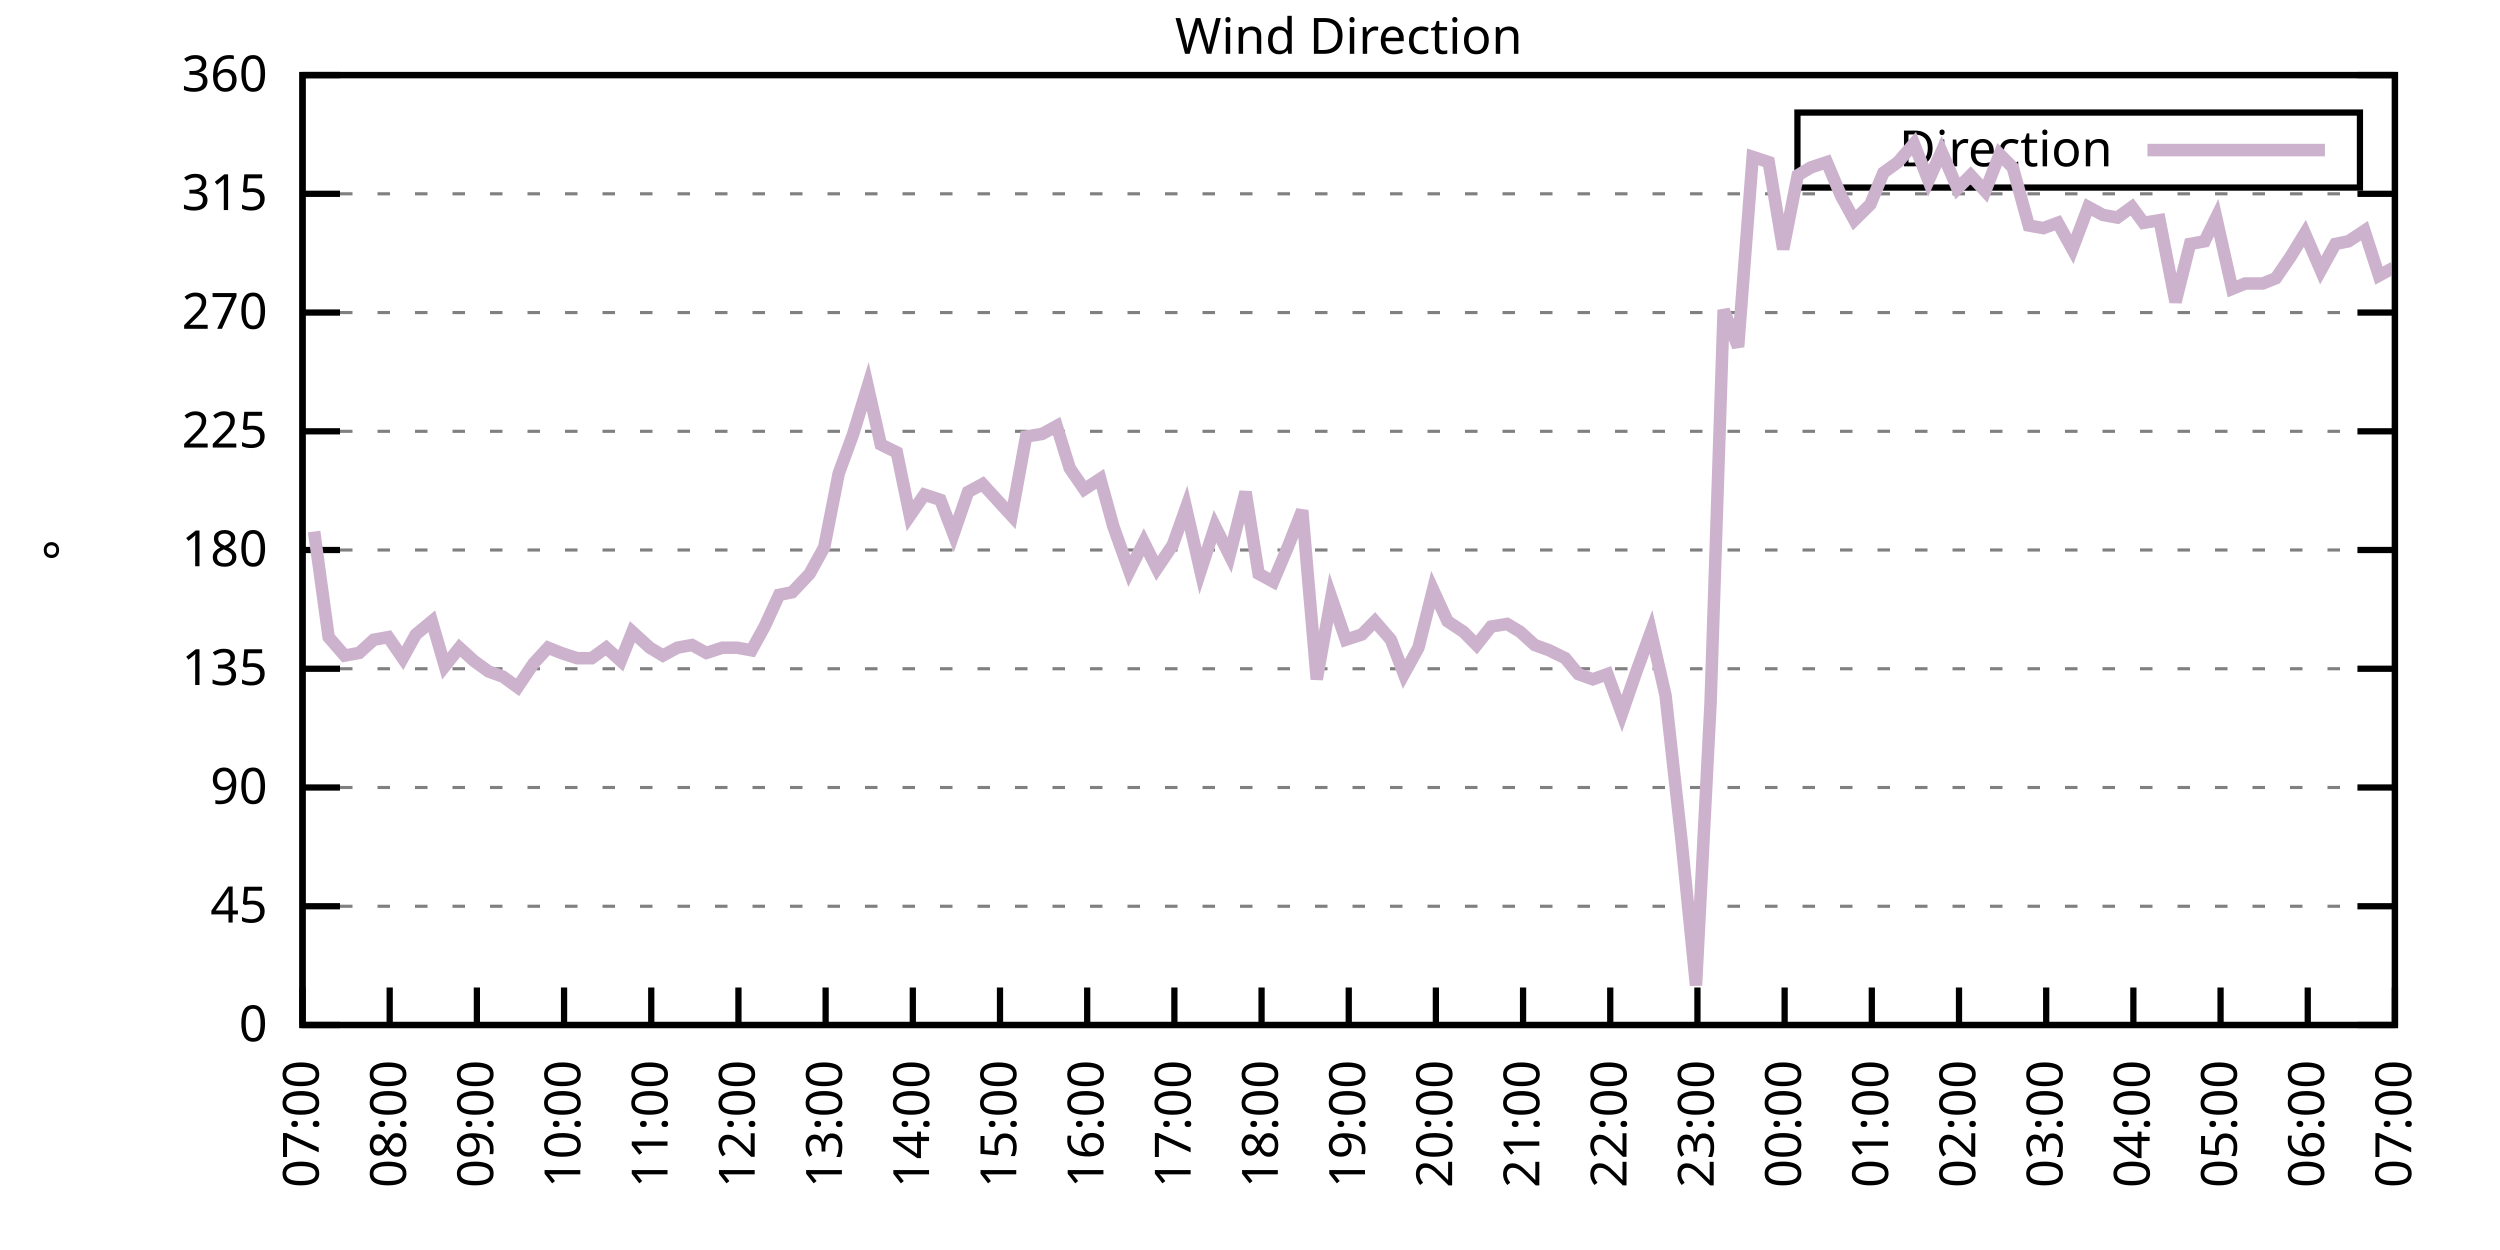
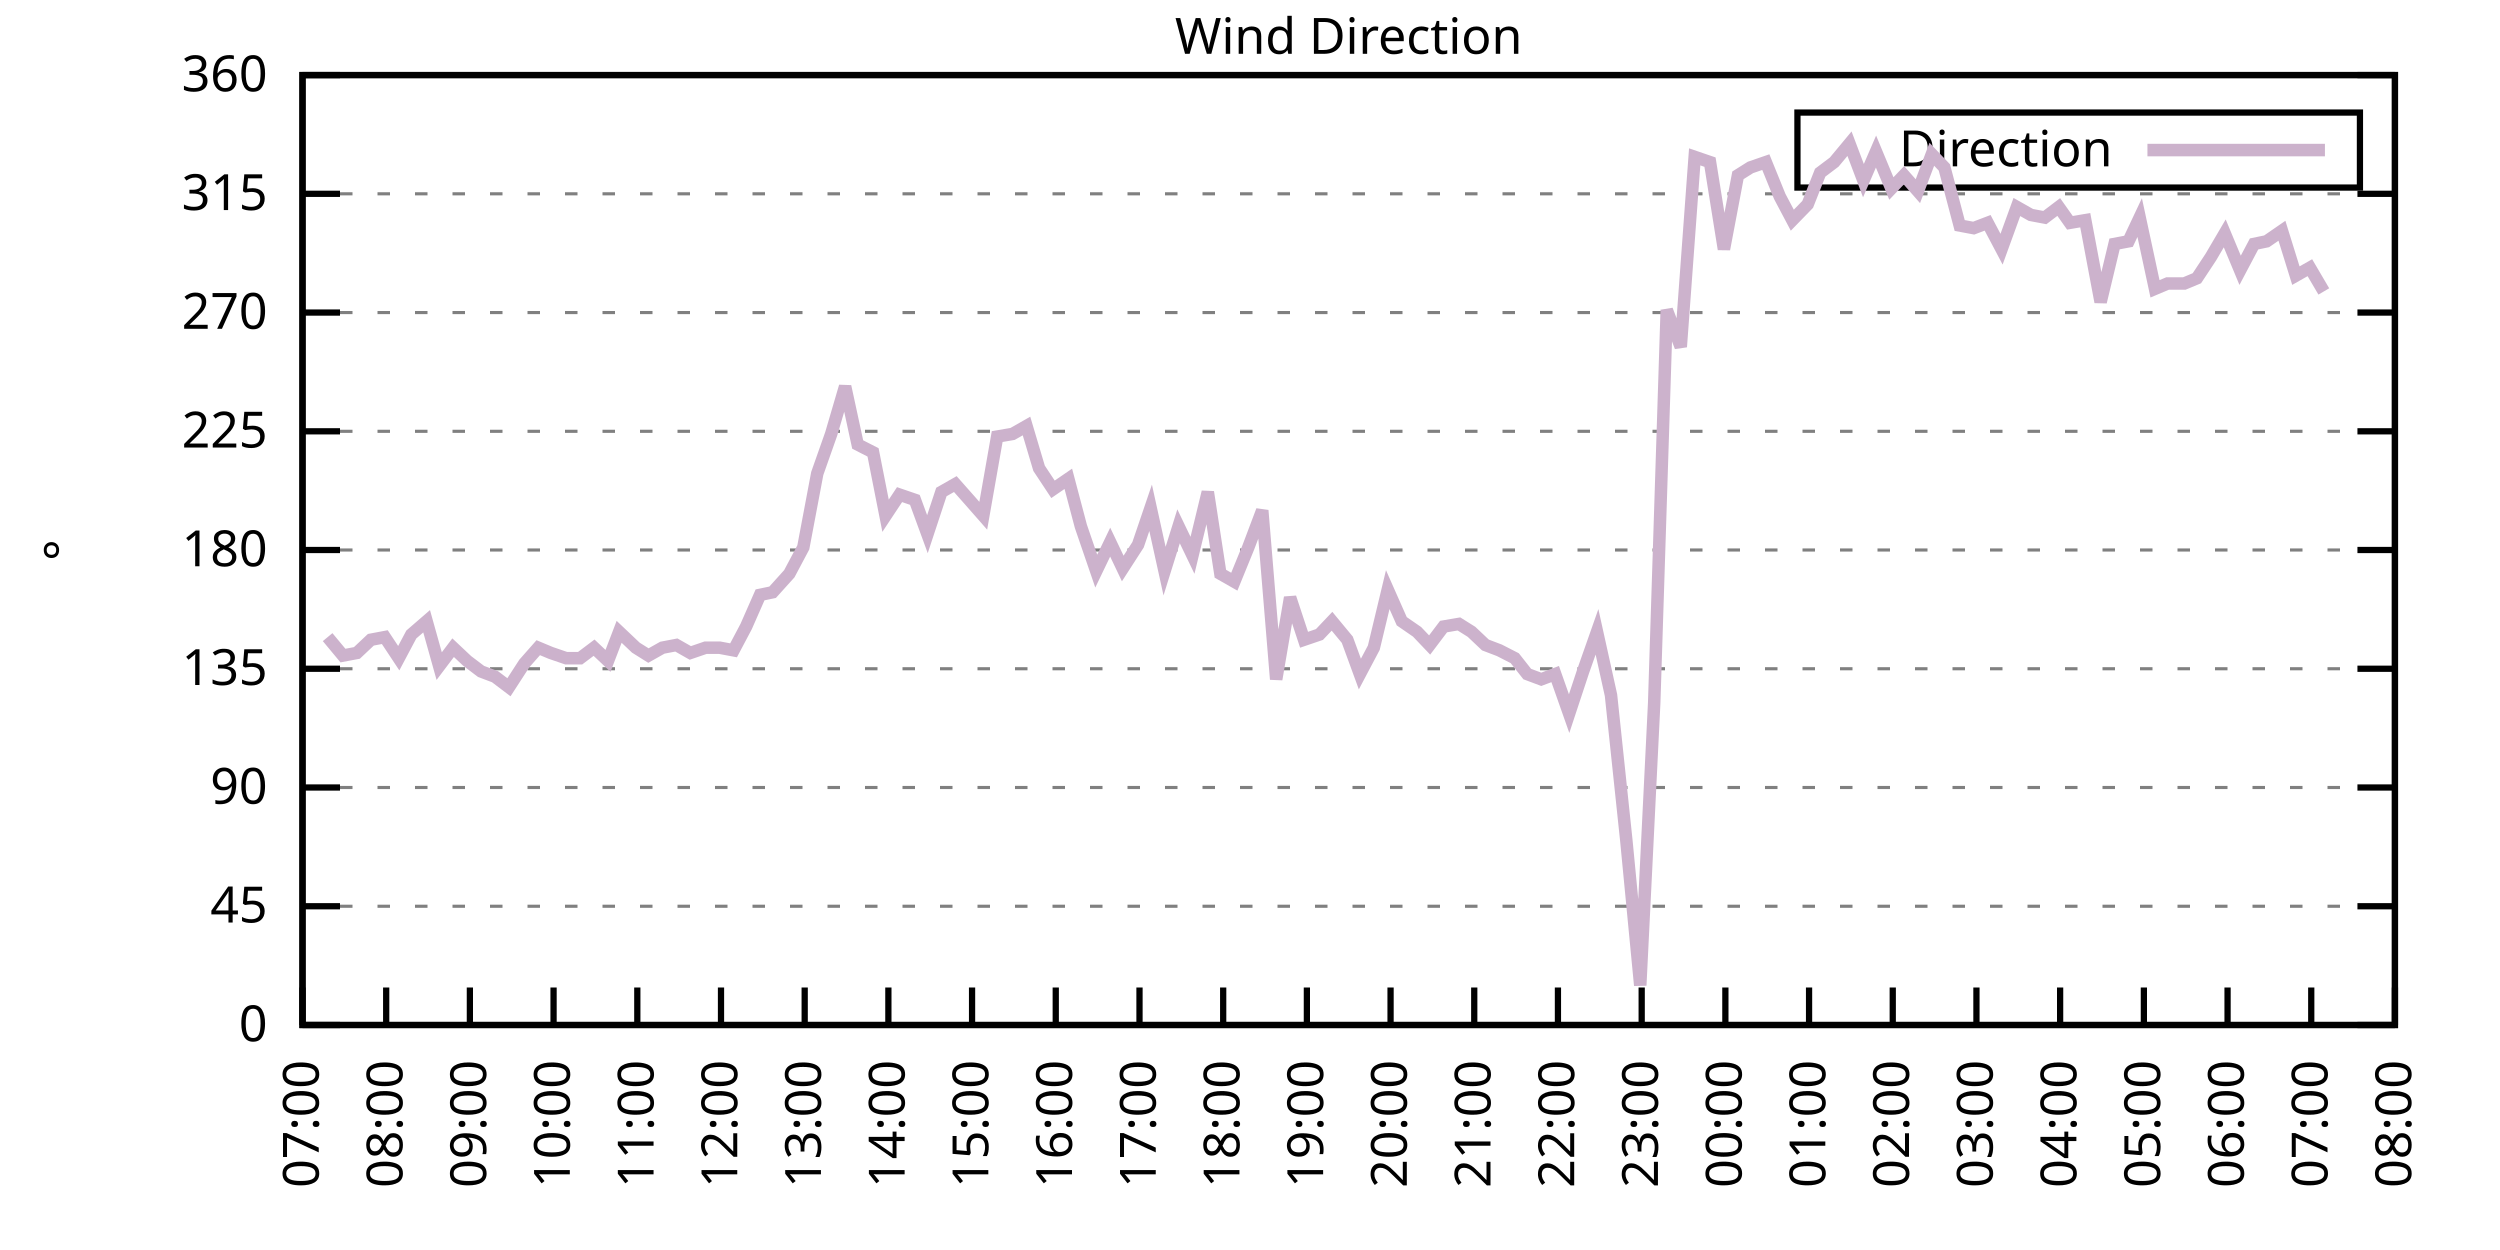
<svg xmlns="http://www.w3.org/2000/svg" xmlns:xlink="http://www.w3.org/1999/xlink" width="400" height="200" viewBox="0 0 400 200">
  <g id="gnuplot_canvas">
    <rect x="0" y="0" width="400" height="200" fill="none" />
    <defs>
      <circle id="gpDot" r="0.5" stroke-width="0.5" stroke="currentColor" />
      <path id="gpPt0" stroke-width="0.333" stroke="currentColor" d="M-1,0 h2 M0,-1 v2" />
      <path id="gpPt1" stroke-width="0.333" stroke="currentColor" d="M-1,-1 L1,1 M1,-1 L-1,1" />
      <path id="gpPt2" stroke-width="0.333" stroke="currentColor" d="M-1,0 L1,0 M0,-1 L0,1 M-1,-1 L1,1 M-1,1 L1,-1" />
      <rect id="gpPt3" stroke-width="0.333" stroke="currentColor" x="-1" y="-1" width="2" height="2" />
      <rect id="gpPt4" stroke-width="0.333" stroke="currentColor" fill="currentColor" x="-1" y="-1" width="2" height="2" />
      <circle id="gpPt5" stroke-width="0.333" stroke="currentColor" cx="0" cy="0" r="1" />
      <use xlink:href="#gpPt5" id="gpPt6" fill="currentColor" stroke="none" />
      <path id="gpPt7" stroke-width="0.333" stroke="currentColor" d="M0,-1.33 L-1.33,0.67 L1.33,0.67 z" />
      <use xlink:href="#gpPt7" id="gpPt8" fill="currentColor" stroke="none" />
      <use xlink:href="#gpPt7" id="gpPt9" stroke="currentColor" transform="rotate(180)" />
      <use xlink:href="#gpPt9" id="gpPt10" fill="currentColor" stroke="none" />
      <use xlink:href="#gpPt3" id="gpPt11" stroke="currentColor" transform="rotate(45)" />
      <use xlink:href="#gpPt11" id="gpPt12" fill="currentColor" stroke="none" />
      <path id="gpPt13" stroke-width="0.333" stroke="currentColor" d="M0,1.330 L1.265,0.411 L0.782,-1.067 L-0.782,-1.076 L-1.265,0.411 z" />
      <use xlink:href="#gpPt13" id="gpPt14" fill="currentColor" stroke="none" />
      <filter id="textbox" filterUnits="objectBoundingBox" x="0" y="0" height="1" width="1">
        <feFlood flood-color="white" flood-opacity="1" result="bgnd" />
        <feComposite in="SourceGraphic" in2="bgnd" operator="atop" />
      </filter>
      <filter id="greybox" filterUnits="objectBoundingBox" x="0" y="0" height="1" width="1">
        <feFlood flood-color="lightgrey" flood-opacity="1" result="grey" />
        <feComposite in="SourceGraphic" in2="grey" operator="atop" />
      </filter>
    </defs>
    <g fill="none" color="white" stroke="currentColor" stroke-width="1.00" stroke-linecap="butt" stroke-linejoin="miter">
</g>
    <g fill="none" color="black" stroke="currentColor" stroke-width="1.00" stroke-linecap="butt" stroke-linejoin="miter">
      <g stroke="none" shape-rendering="crispEdges">
        <polygon fill="rgb(255, 255, 255)" points="48.40,164.00 383.18,164.00 383.18,12.02 48.40,12.02 " />
      </g>
    </g>
    <g fill="none" color="black" stroke="currentColor" stroke-width="1.00" stroke-linecap="butt" stroke-linejoin="miter">
</g>
    <g fill="none" color="black" stroke="black" stroke-width="0.50" stroke-linecap="butt" stroke-linejoin="miter">
</g>
    <g fill="none" color="gray" stroke="currentColor" stroke-width="0.50" stroke-linecap="butt" stroke-linejoin="miter">
      <path stroke="gray" stroke-dasharray="2,4" class="gridline" d="M48.40,164.00 L383.19,164.00  " />
    </g>
    <g fill="none" color="gray" stroke="gray" stroke-width="1.00" stroke-linecap="butt" stroke-linejoin="miter">
</g>
    <g fill="none" color="black" stroke="currentColor" stroke-width="1.00" stroke-linecap="butt" stroke-linejoin="miter">
      <path stroke="black" d="M48.40,164.00 L54.40,164.00 M383.19,164.00 L377.19,164.00  " />
      <g transform="translate(42.80,166.60)" stroke="none" fill="black" font-family="Sans" font-size="8.00" text-anchor="end">
        <text>
          <tspan font-family="Sans"> 0</tspan>
        </text>
      </g>
    </g>
    <g fill="none" color="black" stroke="currentColor" stroke-width="1.00" stroke-linecap="butt" stroke-linejoin="miter">
</g>
    <g fill="none" color="black" stroke="black" stroke-width="0.50" stroke-linecap="butt" stroke-linejoin="miter">
</g>
    <g fill="none" color="gray" stroke="currentColor" stroke-width="0.50" stroke-linecap="butt" stroke-linejoin="miter">
      <path stroke="gray" stroke-dasharray="2,4" class="gridline" d="M48.40,145.00 L383.19,145.00  " />
    </g>
    <g fill="none" color="gray" stroke="gray" stroke-width="1.00" stroke-linecap="butt" stroke-linejoin="miter">
</g>
    <g fill="none" color="black" stroke="currentColor" stroke-width="1.00" stroke-linecap="butt" stroke-linejoin="miter">
      <path stroke="black" d="M48.40,145.00 L54.40,145.00 M383.19,145.00 L377.19,145.00  " />
      <g transform="translate(42.80,147.60)" stroke="none" fill="black" font-family="Sans" font-size="8.00" text-anchor="end">
        <text>
          <tspan font-family="Sans"> 45</tspan>
        </text>
      </g>
    </g>
    <g fill="none" color="black" stroke="currentColor" stroke-width="1.00" stroke-linecap="butt" stroke-linejoin="miter">
</g>
    <g fill="none" color="black" stroke="black" stroke-width="0.50" stroke-linecap="butt" stroke-linejoin="miter">
</g>
    <g fill="none" color="gray" stroke="currentColor" stroke-width="0.50" stroke-linecap="butt" stroke-linejoin="miter">
      <path stroke="gray" stroke-dasharray="2,4" class="gridline" d="M48.40,126.00 L383.19,126.00  " />
    </g>
    <g fill="none" color="gray" stroke="gray" stroke-width="1.00" stroke-linecap="butt" stroke-linejoin="miter">
</g>
    <g fill="none" color="black" stroke="currentColor" stroke-width="1.00" stroke-linecap="butt" stroke-linejoin="miter">
      <path stroke="black" d="M48.40,126.00 L54.40,126.00 M383.19,126.00 L377.19,126.00  " />
      <g transform="translate(42.80,128.60)" stroke="none" fill="black" font-family="Sans" font-size="8.00" text-anchor="end">
        <text>
          <tspan font-family="Sans"> 90</tspan>
        </text>
      </g>
    </g>
    <g fill="none" color="black" stroke="currentColor" stroke-width="1.00" stroke-linecap="butt" stroke-linejoin="miter">
</g>
    <g fill="none" color="black" stroke="black" stroke-width="0.50" stroke-linecap="butt" stroke-linejoin="miter">
</g>
    <g fill="none" color="gray" stroke="currentColor" stroke-width="0.50" stroke-linecap="butt" stroke-linejoin="miter">
      <path stroke="gray" stroke-dasharray="2,4" class="gridline" d="M48.40,107.00 L383.19,107.00  " />
    </g>
    <g fill="none" color="gray" stroke="gray" stroke-width="1.00" stroke-linecap="butt" stroke-linejoin="miter">
</g>
    <g fill="none" color="black" stroke="currentColor" stroke-width="1.00" stroke-linecap="butt" stroke-linejoin="miter">
      <path stroke="black" d="M48.40,107.00 L54.40,107.00 M383.19,107.00 L377.19,107.00  " />
      <g transform="translate(42.80,109.60)" stroke="none" fill="black" font-family="Sans" font-size="8.00" text-anchor="end">
        <text>
          <tspan font-family="Sans"> 135</tspan>
        </text>
      </g>
    </g>
    <g fill="none" color="black" stroke="currentColor" stroke-width="1.00" stroke-linecap="butt" stroke-linejoin="miter">
</g>
    <g fill="none" color="black" stroke="black" stroke-width="0.50" stroke-linecap="butt" stroke-linejoin="miter">
</g>
    <g fill="none" color="gray" stroke="currentColor" stroke-width="0.50" stroke-linecap="butt" stroke-linejoin="miter">
      <path stroke="gray" stroke-dasharray="2,4" class="gridline" d="M48.40,88.00 L383.19,88.00  " />
    </g>
    <g fill="none" color="gray" stroke="gray" stroke-width="1.00" stroke-linecap="butt" stroke-linejoin="miter">
</g>
    <g fill="none" color="black" stroke="currentColor" stroke-width="1.00" stroke-linecap="butt" stroke-linejoin="miter">
      <path stroke="black" d="M48.40,88.00 L54.40,88.00 M383.19,88.00 L377.19,88.00  " />
      <g transform="translate(42.80,90.60)" stroke="none" fill="black" font-family="Sans" font-size="8.00" text-anchor="end">
        <text>
          <tspan font-family="Sans"> 180</tspan>
        </text>
      </g>
    </g>
    <g fill="none" color="black" stroke="currentColor" stroke-width="1.00" stroke-linecap="butt" stroke-linejoin="miter">
</g>
    <g fill="none" color="black" stroke="black" stroke-width="0.50" stroke-linecap="butt" stroke-linejoin="miter">
</g>
    <g fill="none" color="gray" stroke="currentColor" stroke-width="0.50" stroke-linecap="butt" stroke-linejoin="miter">
      <path stroke="gray" stroke-dasharray="2,4" class="gridline" d="M48.40,69.01 L383.19,69.01  " />
    </g>
    <g fill="none" color="gray" stroke="gray" stroke-width="1.00" stroke-linecap="butt" stroke-linejoin="miter">
</g>
    <g fill="none" color="black" stroke="currentColor" stroke-width="1.00" stroke-linecap="butt" stroke-linejoin="miter">
      <path stroke="black" d="M48.40,69.01 L54.40,69.01 M383.19,69.01 L377.19,69.01  " />
      <g transform="translate(42.80,71.61)" stroke="none" fill="black" font-family="Sans" font-size="8.00" text-anchor="end">
        <text>
          <tspan font-family="Sans"> 225</tspan>
        </text>
      </g>
    </g>
    <g fill="none" color="black" stroke="currentColor" stroke-width="1.00" stroke-linecap="butt" stroke-linejoin="miter">
</g>
    <g fill="none" color="black" stroke="black" stroke-width="0.50" stroke-linecap="butt" stroke-linejoin="miter">
</g>
    <g fill="none" color="gray" stroke="currentColor" stroke-width="0.50" stroke-linecap="butt" stroke-linejoin="miter">
      <path stroke="gray" stroke-dasharray="2,4" class="gridline" d="M48.40,50.01 L383.19,50.01  " />
    </g>
    <g fill="none" color="gray" stroke="gray" stroke-width="1.00" stroke-linecap="butt" stroke-linejoin="miter">
</g>
    <g fill="none" color="black" stroke="currentColor" stroke-width="1.00" stroke-linecap="butt" stroke-linejoin="miter">
      <path stroke="black" d="M48.40,50.01 L54.40,50.01 M383.19,50.01 L377.19,50.01  " />
      <g transform="translate(42.80,52.61)" stroke="none" fill="black" font-family="Sans" font-size="8.00" text-anchor="end">
        <text>
          <tspan font-family="Sans"> 270</tspan>
        </text>
      </g>
    </g>
    <g fill="none" color="black" stroke="currentColor" stroke-width="1.00" stroke-linecap="butt" stroke-linejoin="miter">
</g>
    <g fill="none" color="black" stroke="black" stroke-width="0.50" stroke-linecap="butt" stroke-linejoin="miter">
</g>
    <g fill="none" color="gray" stroke="currentColor" stroke-width="0.50" stroke-linecap="butt" stroke-linejoin="miter">
      <path stroke="gray" stroke-dasharray="2,4" class="gridline" d="M48.40,31.01 L383.19,31.01  " />
    </g>
    <g fill="none" color="gray" stroke="gray" stroke-width="1.00" stroke-linecap="butt" stroke-linejoin="miter">
</g>
    <g fill="none" color="black" stroke="currentColor" stroke-width="1.00" stroke-linecap="butt" stroke-linejoin="miter">
      <path stroke="black" d="M48.40,31.01 L54.40,31.01 M383.19,31.01 L377.19,31.01  " />
      <g transform="translate(42.80,33.61)" stroke="none" fill="black" font-family="Sans" font-size="8.00" text-anchor="end">
        <text>
          <tspan font-family="Sans"> 315</tspan>
        </text>
      </g>
    </g>
    <g fill="none" color="black" stroke="currentColor" stroke-width="1.00" stroke-linecap="butt" stroke-linejoin="miter">
</g>
    <g fill="none" color="black" stroke="black" stroke-width="0.50" stroke-linecap="butt" stroke-linejoin="miter">
</g>
    <g fill="none" color="gray" stroke="currentColor" stroke-width="0.50" stroke-linecap="butt" stroke-linejoin="miter">
      <path stroke="gray" stroke-dasharray="2,4" class="gridline" d="M48.40,12.01 L383.19,12.01  " />
    </g>
    <g fill="none" color="gray" stroke="gray" stroke-width="1.00" stroke-linecap="butt" stroke-linejoin="miter">
</g>
    <g fill="none" color="black" stroke="currentColor" stroke-width="1.00" stroke-linecap="butt" stroke-linejoin="miter">
      <path stroke="black" d="M48.40,12.01 L54.40,12.01 M383.19,12.01 L377.19,12.01  " />
      <g transform="translate(42.80,14.61)" stroke="none" fill="black" font-family="Sans" font-size="8.00" text-anchor="end">
        <text>
          <tspan font-family="Sans"> 360</tspan>
        </text>
      </g>
    </g>
    <g fill="none" color="black" stroke="currentColor" stroke-width="1.00" stroke-linecap="butt" stroke-linejoin="miter">
      <path stroke="black" d="M48.40,164.00 L48.40,158.00  " />
      <g transform="translate(51.00,169.60) rotate(270.00)" stroke="none" fill="black" font-family="Sans" font-size="8.00" text-anchor="end">
        <text>
          <tspan font-family="Sans">07:00</tspan>
        </text>
      </g>
    </g>
    <g fill="none" color="black" stroke="currentColor" stroke-width="1.00" stroke-linecap="butt" stroke-linejoin="miter">
-       <path stroke="black" d="M62.35,164.00 L62.35,158.00  " />
-       <g transform="translate(64.95,169.60) rotate(270.00)" stroke="none" fill="black" font-family="Sans" font-size="8.00" text-anchor="end">
+       <path stroke="black" d="M61.79,164.00 L61.79,158.00  " />
+       <g transform="translate(64.39,169.60) rotate(270.00)" stroke="none" fill="black" font-family="Sans" font-size="8.00" text-anchor="end">
        <text>
          <tspan font-family="Sans">08:00</tspan>
        </text>
      </g>
    </g>
    <g fill="none" color="black" stroke="currentColor" stroke-width="1.00" stroke-linecap="butt" stroke-linejoin="miter">
-       <path stroke="black" d="M76.30,164.00 L76.30,158.00  " />
-       <g transform="translate(78.90,169.60) rotate(270.00)" stroke="none" fill="black" font-family="Sans" font-size="8.00" text-anchor="end">
+       <path stroke="black" d="M75.18,164.00 L75.18,158.00  " />
+       <g transform="translate(77.78,169.60) rotate(270.00)" stroke="none" fill="black" font-family="Sans" font-size="8.00" text-anchor="end">
        <text>
          <tspan font-family="Sans">09:00</tspan>
        </text>
      </g>
    </g>
    <g fill="none" color="black" stroke="currentColor" stroke-width="1.00" stroke-linecap="butt" stroke-linejoin="miter">
-       <path stroke="black" d="M90.25,164.00 L90.25,158.00  " />
-       <g transform="translate(92.85,169.60) rotate(270.00)" stroke="none" fill="black" font-family="Sans" font-size="8.00" text-anchor="end">
+       <path stroke="black" d="M88.57,164.00 L88.57,158.00  " />
+       <g transform="translate(91.17,169.60) rotate(270.00)" stroke="none" fill="black" font-family="Sans" font-size="8.00" text-anchor="end">
        <text>
          <tspan font-family="Sans">10:00</tspan>
        </text>
      </g>
    </g>
    <g fill="none" color="black" stroke="currentColor" stroke-width="1.00" stroke-linecap="butt" stroke-linejoin="miter">
-       <path stroke="black" d="M104.20,164.00 L104.20,158.00  " />
-       <g transform="translate(106.80,169.60) rotate(270.00)" stroke="none" fill="black" font-family="Sans" font-size="8.00" text-anchor="end">
+       <path stroke="black" d="M101.97,164.00 L101.97,158.00  " />
+       <g transform="translate(104.57,169.60) rotate(270.00)" stroke="none" fill="black" font-family="Sans" font-size="8.00" text-anchor="end">
        <text>
          <tspan font-family="Sans">11:00</tspan>
        </text>
      </g>
    </g>
    <g fill="none" color="black" stroke="currentColor" stroke-width="1.00" stroke-linecap="butt" stroke-linejoin="miter">
-       <path stroke="black" d="M118.15,164.00 L118.15,158.00  " />
-       <g transform="translate(120.75,169.60) rotate(270.00)" stroke="none" fill="black" font-family="Sans" font-size="8.00" text-anchor="end">
+       <path stroke="black" d="M115.36,164.00 L115.36,158.00  " />
+       <g transform="translate(117.96,169.60) rotate(270.00)" stroke="none" fill="black" font-family="Sans" font-size="8.00" text-anchor="end">
        <text>
          <tspan font-family="Sans">12:00</tspan>
        </text>
      </g>
    </g>
    <g fill="none" color="black" stroke="currentColor" stroke-width="1.00" stroke-linecap="butt" stroke-linejoin="miter">
-       <path stroke="black" d="M132.10,164.00 L132.10,158.00  " />
-       <g transform="translate(134.70,169.60) rotate(270.00)" stroke="none" fill="black" font-family="Sans" font-size="8.00" text-anchor="end">
+       <path stroke="black" d="M128.75,164.00 L128.75,158.00  " />
+       <g transform="translate(131.35,169.60) rotate(270.00)" stroke="none" fill="black" font-family="Sans" font-size="8.00" text-anchor="end">
        <text>
          <tspan font-family="Sans">13:00</tspan>
        </text>
      </g>
    </g>
    <g fill="none" color="black" stroke="currentColor" stroke-width="1.00" stroke-linecap="butt" stroke-linejoin="miter">
-       <path stroke="black" d="M146.05,164.00 L146.05,158.00  " />
-       <g transform="translate(148.65,169.60) rotate(270.00)" stroke="none" fill="black" font-family="Sans" font-size="8.00" text-anchor="end">
+       <path stroke="black" d="M142.14,164.00 L142.14,158.00  " />
+       <g transform="translate(144.74,169.60) rotate(270.00)" stroke="none" fill="black" font-family="Sans" font-size="8.00" text-anchor="end">
        <text>
          <tspan font-family="Sans">14:00</tspan>
        </text>
      </g>
    </g>
    <g fill="none" color="black" stroke="currentColor" stroke-width="1.00" stroke-linecap="butt" stroke-linejoin="miter">
-       <path stroke="black" d="M160.00,164.00 L160.00,158.00  " />
-       <g transform="translate(162.60,169.60) rotate(270.00)" stroke="none" fill="black" font-family="Sans" font-size="8.00" text-anchor="end">
+       <path stroke="black" d="M155.53,164.00 L155.53,158.00  " />
+       <g transform="translate(158.13,169.60) rotate(270.00)" stroke="none" fill="black" font-family="Sans" font-size="8.00" text-anchor="end">
        <text>
          <tspan font-family="Sans">15:00</tspan>
        </text>
      </g>
    </g>
    <g fill="none" color="black" stroke="currentColor" stroke-width="1.00" stroke-linecap="butt" stroke-linejoin="miter">
-       <path stroke="black" d="M173.95,164.00 L173.95,158.00  " />
-       <g transform="translate(176.55,169.60) rotate(270.00)" stroke="none" fill="black" font-family="Sans" font-size="8.00" text-anchor="end">
+       <path stroke="black" d="M168.92,164.00 L168.92,158.00  " />
+       <g transform="translate(171.52,169.60) rotate(270.00)" stroke="none" fill="black" font-family="Sans" font-size="8.00" text-anchor="end">
        <text>
          <tspan font-family="Sans">16:00</tspan>
        </text>
      </g>
    </g>
    <g fill="none" color="black" stroke="currentColor" stroke-width="1.00" stroke-linecap="butt" stroke-linejoin="miter">
-       <path stroke="black" d="M187.90,164.00 L187.90,158.00  " />
-       <g transform="translate(190.50,169.60) rotate(270.00)" stroke="none" fill="black" font-family="Sans" font-size="8.00" text-anchor="end">
+       <path stroke="black" d="M182.32,164.00 L182.32,158.00  " />
+       <g transform="translate(184.92,169.60) rotate(270.00)" stroke="none" fill="black" font-family="Sans" font-size="8.00" text-anchor="end">
        <text>
          <tspan font-family="Sans">17:00</tspan>
        </text>
      </g>
    </g>
    <g fill="none" color="black" stroke="currentColor" stroke-width="1.00" stroke-linecap="butt" stroke-linejoin="miter">
-       <path stroke="black" d="M201.85,164.00 L201.85,158.00  " />
-       <g transform="translate(204.45,169.60) rotate(270.00)" stroke="none" fill="black" font-family="Sans" font-size="8.00" text-anchor="end">
+       <path stroke="black" d="M195.71,164.00 L195.71,158.00  " />
+       <g transform="translate(198.31,169.60) rotate(270.00)" stroke="none" fill="black" font-family="Sans" font-size="8.00" text-anchor="end">
        <text>
          <tspan font-family="Sans">18:00</tspan>
        </text>
      </g>
    </g>
    <g fill="none" color="black" stroke="currentColor" stroke-width="1.00" stroke-linecap="butt" stroke-linejoin="miter">
-       <path stroke="black" d="M215.80,164.00 L215.80,158.00  " />
-       <g transform="translate(218.40,169.60) rotate(270.00)" stroke="none" fill="black" font-family="Sans" font-size="8.00" text-anchor="end">
+       <path stroke="black" d="M209.10,164.00 L209.10,158.00  " />
+       <g transform="translate(211.70,169.60) rotate(270.00)" stroke="none" fill="black" font-family="Sans" font-size="8.00" text-anchor="end">
        <text>
          <tspan font-family="Sans">19:00</tspan>
        </text>
      </g>
    </g>
    <g fill="none" color="black" stroke="currentColor" stroke-width="1.00" stroke-linecap="butt" stroke-linejoin="miter">
-       <path stroke="black" d="M229.74,164.00 L229.74,158.00  " />
-       <g transform="translate(232.34,169.60) rotate(270.00)" stroke="none" fill="black" font-family="Sans" font-size="8.00" text-anchor="end">
+       <path stroke="black" d="M222.49,164.00 L222.49,158.00  " />
+       <g transform="translate(225.09,169.60) rotate(270.00)" stroke="none" fill="black" font-family="Sans" font-size="8.00" text-anchor="end">
        <text>
          <tspan font-family="Sans">20:00</tspan>
        </text>
      </g>
    </g>
    <g fill="none" color="black" stroke="currentColor" stroke-width="1.00" stroke-linecap="butt" stroke-linejoin="miter">
-       <path stroke="black" d="M243.69,164.00 L243.69,158.00  " />
-       <g transform="translate(246.29,169.60) rotate(270.00)" stroke="none" fill="black" font-family="Sans" font-size="8.00" text-anchor="end">
+       <path stroke="black" d="M235.88,164.00 L235.88,158.00  " />
+       <g transform="translate(238.48,169.60) rotate(270.00)" stroke="none" fill="black" font-family="Sans" font-size="8.00" text-anchor="end">
        <text>
          <tspan font-family="Sans">21:00</tspan>
        </text>
      </g>
    </g>
    <g fill="none" color="black" stroke="currentColor" stroke-width="1.00" stroke-linecap="butt" stroke-linejoin="miter">
-       <path stroke="black" d="M257.64,164.00 L257.64,158.00  " />
-       <g transform="translate(260.24,169.60) rotate(270.00)" stroke="none" fill="black" font-family="Sans" font-size="8.00" text-anchor="end">
+       <path stroke="black" d="M249.27,164.00 L249.27,158.00  " />
+       <g transform="translate(251.87,169.60) rotate(270.00)" stroke="none" fill="black" font-family="Sans" font-size="8.00" text-anchor="end">
        <text>
          <tspan font-family="Sans">22:00</tspan>
        </text>
      </g>
    </g>
    <g fill="none" color="black" stroke="currentColor" stroke-width="1.00" stroke-linecap="butt" stroke-linejoin="miter">
-       <path stroke="black" d="M271.59,164.00 L271.59,158.00  " />
-       <g transform="translate(274.19,169.60) rotate(270.00)" stroke="none" fill="black" font-family="Sans" font-size="8.00" text-anchor="end">
+       <path stroke="black" d="M262.67,164.00 L262.67,158.00  " />
+       <g transform="translate(265.27,169.60) rotate(270.00)" stroke="none" fill="black" font-family="Sans" font-size="8.00" text-anchor="end">
        <text>
          <tspan font-family="Sans">23:00</tspan>
        </text>
      </g>
    </g>
    <g fill="none" color="black" stroke="currentColor" stroke-width="1.00" stroke-linecap="butt" stroke-linejoin="miter">
-       <path stroke="black" d="M285.54,164.00 L285.54,158.00  " />
-       <g transform="translate(288.14,169.60) rotate(270.00)" stroke="none" fill="black" font-family="Sans" font-size="8.00" text-anchor="end">
+       <path stroke="black" d="M276.06,164.00 L276.06,158.00  " />
+       <g transform="translate(278.66,169.60) rotate(270.00)" stroke="none" fill="black" font-family="Sans" font-size="8.00" text-anchor="end">
        <text>
          <tspan font-family="Sans">00:00</tspan>
        </text>
      </g>
    </g>
    <g fill="none" color="black" stroke="currentColor" stroke-width="1.00" stroke-linecap="butt" stroke-linejoin="miter">
-       <path stroke="black" d="M299.49,164.00 L299.49,158.00  " />
-       <g transform="translate(302.09,169.60) rotate(270.00)" stroke="none" fill="black" font-family="Sans" font-size="8.00" text-anchor="end">
+       <path stroke="black" d="M289.45,164.00 L289.45,158.00  " />
+       <g transform="translate(292.05,169.60) rotate(270.00)" stroke="none" fill="black" font-family="Sans" font-size="8.00" text-anchor="end">
        <text>
          <tspan font-family="Sans">01:00</tspan>
        </text>
      </g>
    </g>
    <g fill="none" color="black" stroke="currentColor" stroke-width="1.00" stroke-linecap="butt" stroke-linejoin="miter">
-       <path stroke="black" d="M313.44,164.00 L313.44,158.00  " />
-       <g transform="translate(316.04,169.60) rotate(270.00)" stroke="none" fill="black" font-family="Sans" font-size="8.00" text-anchor="end">
+       <path stroke="black" d="M302.84,164.00 L302.84,158.00  " />
+       <g transform="translate(305.44,169.60) rotate(270.00)" stroke="none" fill="black" font-family="Sans" font-size="8.00" text-anchor="end">
        <text>
          <tspan font-family="Sans">02:00</tspan>
        </text>
      </g>
    </g>
    <g fill="none" color="black" stroke="currentColor" stroke-width="1.00" stroke-linecap="butt" stroke-linejoin="miter">
-       <path stroke="black" d="M327.39,164.00 L327.39,158.00  " />
-       <g transform="translate(329.99,169.60) rotate(270.00)" stroke="none" fill="black" font-family="Sans" font-size="8.00" text-anchor="end">
+       <path stroke="black" d="M316.23,164.00 L316.23,158.00  " />
+       <g transform="translate(318.83,169.60) rotate(270.00)" stroke="none" fill="black" font-family="Sans" font-size="8.00" text-anchor="end">
        <text>
          <tspan font-family="Sans">03:00</tspan>
        </text>
      </g>
    </g>
    <g fill="none" color="black" stroke="currentColor" stroke-width="1.00" stroke-linecap="butt" stroke-linejoin="miter">
-       <path stroke="black" d="M341.34,164.00 L341.34,158.00  " />
-       <g transform="translate(343.94,169.60) rotate(270.00)" stroke="none" fill="black" font-family="Sans" font-size="8.00" text-anchor="end">
+       <path stroke="black" d="M329.62,164.00 L329.62,158.00  " />
+       <g transform="translate(332.22,169.60) rotate(270.00)" stroke="none" fill="black" font-family="Sans" font-size="8.00" text-anchor="end">
        <text>
          <tspan font-family="Sans">04:00</tspan>
        </text>
      </g>
    </g>
    <g fill="none" color="black" stroke="currentColor" stroke-width="1.00" stroke-linecap="butt" stroke-linejoin="miter">
-       <path stroke="black" d="M355.29,164.00 L355.29,158.00  " />
-       <g transform="translate(357.89,169.60) rotate(270.00)" stroke="none" fill="black" font-family="Sans" font-size="8.00" text-anchor="end">
+       <path stroke="black" d="M343.02,164.00 L343.02,158.00  " />
+       <g transform="translate(345.62,169.60) rotate(270.00)" stroke="none" fill="black" font-family="Sans" font-size="8.00" text-anchor="end">
        <text>
          <tspan font-family="Sans">05:00</tspan>
        </text>
      </g>
    </g>
    <g fill="none" color="black" stroke="currentColor" stroke-width="1.00" stroke-linecap="butt" stroke-linejoin="miter">
-       <path stroke="black" d="M369.24,164.00 L369.24,158.00  " />
-       <g transform="translate(371.84,169.60) rotate(270.00)" stroke="none" fill="black" font-family="Sans" font-size="8.00" text-anchor="end">
+       <path stroke="black" d="M356.41,164.00 L356.41,158.00  " />
+       <g transform="translate(359.01,169.60) rotate(270.00)" stroke="none" fill="black" font-family="Sans" font-size="8.00" text-anchor="end">
        <text>
          <tspan font-family="Sans">06:00</tspan>
+         </text>
+       </g>
+     </g>
+     <g fill="none" color="black" stroke="currentColor" stroke-width="1.00" stroke-linecap="butt" stroke-linejoin="miter">
+       <path stroke="black" d="M369.80,164.00 L369.80,158.00  " />
+       <g transform="translate(372.40,169.60) rotate(270.00)" stroke="none" fill="black" font-family="Sans" font-size="8.00" text-anchor="end">
+         <text>
+           <tspan font-family="Sans">07:00</tspan>
        </text>
      </g>
    </g>
    <g fill="none" color="black" stroke="currentColor" stroke-width="1.00" stroke-linecap="butt" stroke-linejoin="miter">
      <path stroke="black" d="M383.19,164.00 L383.19,158.00  " />
      <g transform="translate(385.79,169.60) rotate(270.00)" stroke="none" fill="black" font-family="Sans" font-size="8.00" text-anchor="end">
        <text>
-           <tspan font-family="Sans">07:00</tspan>
+           <tspan font-family="Sans">08:00</tspan>
        </text>
      </g>
    </g>
    <g fill="none" color="black" stroke="currentColor" stroke-width="1.00" stroke-linecap="butt" stroke-linejoin="miter">
</g>
    <g fill="none" color="black" stroke="currentColor" stroke-width="1.00" stroke-linecap="butt" stroke-linejoin="miter">
      <path stroke="black" d="M48.40,12.01 L48.40,164.00 L383.19,164.00 L383.19,12.01 L48.40,12.01 Z  " />
    </g>
    <g fill="none" color="black" stroke="currentColor" stroke-width="1.00" stroke-linecap="butt" stroke-linejoin="miter">
</g>
    <g fill="none" color="black" stroke="currentColor" stroke-width="1.00" stroke-linecap="butt" stroke-linejoin="miter">
      <path stroke="black" d="M287.59,30.01 L287.59,18.01 L377.59,18.01 L377.59,30.01 L287.59,30.01 Z  " />
    </g>
    <g id="Wind_direction_plot_1">
      <g fill="none" color="white" stroke="black" stroke-width="2.00" stroke-linecap="butt" stroke-linejoin="miter">
</g>
      <g fill="none" color="black" stroke="currentColor" stroke-width="2.00" stroke-linecap="butt" stroke-linejoin="miter">
        <g transform="translate(337.99,26.61)" stroke="none" fill="black" font-family="Sans" font-size="8.00" text-anchor="end">
          <text>
            <tspan font-family="Sans">Direction</tspan>
          </text>
        </g>
      </g>
      <g fill="none" color="black" stroke="currentColor" stroke-width="2.00" stroke-linecap="butt" stroke-linejoin="miter">
-         <path stroke="rgb(204, 178, 204)" d="M343.59,24.01 L371.99,24.01 M50.26,85.05 L52.58,101.94 L55.14,104.89 L57.47,104.47 L59.79,102.36 L62.12,101.94   L64.44,105.31 L66.53,101.52 L69.09,99.40 L71.18,106.58 L73.51,103.63 L75.83,105.74 L78.16,107.43 L80.48,108.27   L82.81,109.96 L85.37,106.16 L87.69,103.63 L89.78,104.47 L92.34,105.31 L94.67,105.31 L96.99,103.63 L99.32,105.74   L101.18,101.09 L103.97,103.63 L106.06,104.89 L108.38,103.63 L110.71,103.20 L113.03,104.47 L115.59,103.63 L117.92,103.63   L120.24,104.05 L122.33,100.25 L124.66,95.18 L126.75,94.76 L129.54,91.80 L131.87,87.58 L134.19,75.76 L136.51,69.43   L138.84,61.83 L140.93,71.12 L143.49,72.38 L145.58,82.52 L147.91,79.14 L150.46,79.98 L152.56,85.47 L154.88,78.72   L157.21,77.45 L159.53,79.98 L161.86,82.52 L164.18,69.85 L166.74,69.43 L169.06,68.16 L171.16,74.92 L173.48,78.29   L176.04,76.61 L178.13,84.21 L180.69,91.38 L183.01,86.74 L185.11,90.96 L187.66,87.16 L189.76,81.25 L192.08,91.38   L194.41,84.21 L196.73,88.85 L199.29,78.72 L201.38,91.80 L203.71,93.07 L206.03,87.58 L208.36,81.67 L210.68,108.69   L213.01,95.60 L215.33,102.36 L217.89,101.52 L219.98,99.40 L222.54,102.36 L224.63,107.85 L226.95,103.63 L229.28,94.34   L231.60,99.40 L234.16,101.09 L236.25,103.20 L238.58,100.25 L241.14,99.83 L243.23,101.09 L245.55,103.20 L247.88,104.05   L250.44,105.31 L252.53,107.85 L254.85,108.69 L257.18,107.85 L259.50,114.18 L261.83,107.43 L264.15,101.09 L266.48,111.23   L269.04,134.45 L271.36,157.67 L273.69,112.49 L275.78,49.59 L278.10,55.50 L280.43,25.10 L282.99,25.94 L285.31,39.87   L287.64,28.05 L289.73,26.79 L292.29,25.94 L294.61,31.43 L296.70,35.23 L299.26,32.70 L301.35,27.63 L303.68,25.94   L306.23,22.99 L308.56,28.90 L310.65,24.25 L313.21,30.16 L315.30,28.05 L317.63,30.59 L319.95,24.68 L322.04,26.79   L324.60,36.08 L326.93,36.50 L329.25,35.65 L331.58,39.87 L334.13,33.12 L336.46,34.39 L338.78,34.81 L341.11,33.12   L342.97,35.65 L345.53,35.23 L348.08,48.32 L350.41,39.03 L352.73,38.61 L354.59,34.81 L357.15,46.21 L359.24,45.36   L362.03,45.36 L364.13,44.52 L366.45,41.14 L368.78,37.34 L371.33,43.25 L373.66,39.03 L375.75,38.61 L378.31,36.92   L380.63,44.10 L382.96,42.83  " />
+         <path stroke="rgb(204, 178, 204)" d="M343.59,24.01 L371.99,24.01 M52.42,101.94 L54.87,104.89 L57.10,104.47 L59.34,102.36 L61.57,101.94 L63.80,105.31   L65.81,101.52 L68.26,99.40 L70.27,106.58 L72.50,103.63 L74.74,105.74 L76.97,107.43 L79.20,108.27 L81.43,109.96   L83.89,106.16 L86.12,103.63 L88.13,104.47 L90.58,105.31 L92.82,105.31 L95.05,103.63 L97.28,105.74 L99.06,101.09   L101.74,103.63 L103.75,104.89 L105.98,103.63 L108.22,103.20 L110.45,104.47 L112.90,103.63 L115.13,103.63 L117.37,104.05   L119.38,100.25 L121.61,95.18 L123.62,94.76 L126.29,91.80 L128.53,87.58 L130.76,75.76 L132.99,69.43 L135.22,61.83   L137.23,71.12 L139.69,72.38 L141.69,82.52 L143.93,79.14 L146.38,79.98 L148.39,85.47 L150.62,78.72 L152.85,77.45   L155.09,79.98 L157.32,82.52 L159.55,69.85 L162.01,69.43 L164.24,68.16 L166.25,74.92 L168.48,78.29 L170.93,76.61   L172.94,84.21 L175.40,91.38 L177.63,86.74 L179.64,90.96 L182.09,87.16 L184.10,81.25 L186.33,91.38 L188.57,84.21   L190.80,88.85 L193.25,78.72 L195.26,91.80 L197.49,93.07 L199.73,87.58 L201.96,81.67 L204.19,108.69 L206.42,95.60   L208.65,102.36 L211.11,101.52 L213.12,99.40 L215.57,102.36 L217.58,107.85 L219.81,103.63 L222.04,94.34 L224.28,99.40   L226.73,101.09 L228.74,103.20 L230.97,100.25 L233.43,99.83 L235.44,101.09 L237.67,103.20 L239.90,104.05 L242.36,105.31   L244.36,107.85 L246.60,108.69 L248.83,107.85 L251.06,114.18 L253.29,107.43 L255.52,101.09 L257.76,111.23 L260.21,134.45   L262.44,157.67 L264.67,112.49 L266.68,49.59 L268.92,55.50 L271.15,25.10 L273.60,25.94 L275.83,39.87 L278.07,28.05   L280.07,26.79 L282.53,25.94 L284.76,31.43 L286.77,35.23 L289.23,32.70 L291.23,27.63 L293.47,25.94 L295.92,22.99   L298.15,28.90 L300.16,24.25 L302.62,30.16 L304.63,28.05 L306.86,30.59 L309.09,24.68 L311.10,26.79 L313.55,36.08   L315.79,36.50 L318.02,35.65 L320.25,39.87 L322.70,33.12 L324.94,34.39 L327.17,34.81 L329.40,33.12 L331.19,35.65   L333.64,35.23 L336.10,48.32 L338.33,39.03 L340.56,38.61 L342.35,34.81 L344.80,46.21 L346.81,45.36 L349.49,45.36   L351.50,44.52 L353.73,41.14 L355.96,37.34 L358.42,43.25 L360.65,39.03 L362.66,38.61 L365.11,36.92 L367.34,44.10   L369.58,42.83 L371.81,46.63  " />
      </g>
    </g>
    <g fill="none" color="black" stroke="currentColor" stroke-width="2.00" stroke-linecap="butt" stroke-linejoin="miter">
</g>
    <g fill="none" color="black" stroke="black" stroke-width="1.00" stroke-linecap="butt" stroke-linejoin="miter">
</g>
    <g fill="none" color="black" stroke="currentColor" stroke-width="1.00" stroke-linecap="butt" stroke-linejoin="miter">
      <path stroke="black" d="M48.40,12.01 L48.40,164.00 L383.19,164.00 L383.19,12.01 L48.40,12.01 Z  " />
      <g transform="translate(12.80,88.01) rotate(270.00)" stroke="none" fill="black" font-family="Sans" font-size="8.00" text-anchor="middle">
        <text>
          <tspan font-family="Sans">°</tspan>
        </text>
      </g>
    </g>
    <g fill="none" color="black" stroke="currentColor" stroke-width="1.00" stroke-linecap="butt" stroke-linejoin="miter">
</g>
    <g fill="none" color="black" stroke="currentColor" stroke-width="1.00" stroke-linecap="butt" stroke-linejoin="miter">
      <g transform="translate(215.79,8.61)" stroke="none" fill="black" font-family="Sans" font-size="8.00" text-anchor="middle">
        <text>
          <tspan font-family="Sans">Wind Direction</tspan>
        </text>
      </g>
    </g>
    <g fill="none" color="black" stroke="currentColor" stroke-width="1.00" stroke-linecap="butt" stroke-linejoin="miter">
</g>
  </g>
</svg>
